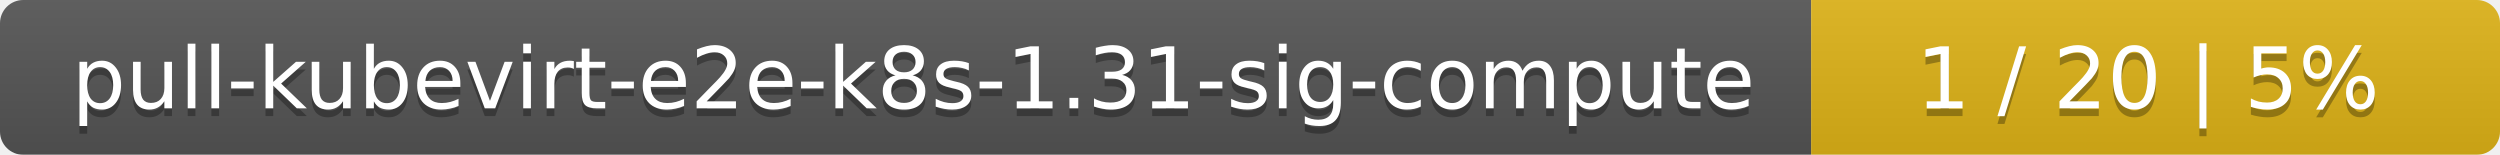
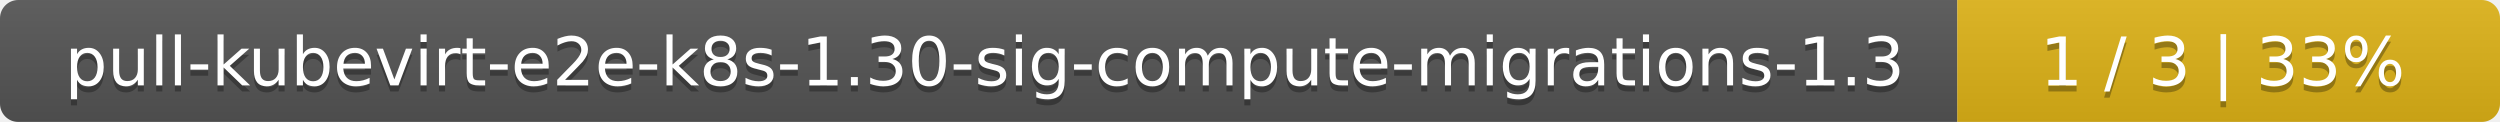
- <svg xmlns="http://www.w3.org/2000/svg" width="323" height="20">
+ <svg xmlns="http://www.w3.org/2000/svg" width="410" height="20">
  <linearGradient id="smooth" x2="0" y2="100%">
    <stop offset="0" stop-color="#bbb" stop-opacity=".1" />
    <stop offset="1" stop-opacity=".1" />
  </linearGradient>
  <mask id="round">
-     <rect width="323" height="20" rx="3" fill="#fff" />
+     <rect width="410" height="20" rx="3" fill="#fff" />
  </mask>
  <g mask="url(#round)">
-     <rect width="234" height="20" fill="#555" />
-     <rect x="234" width="89" height="20" fill="#dfb317" />
-     <rect width="323" height="20" fill="url(#smooth)" />
+     <rect width="321" height="20" fill="#555" />
+     <rect x="321" width="89" height="20" fill="#dfb317" />
+     <rect width="410" height="20" fill="url(#smooth)" />
  </g>
  <g fill="#fff" text-anchor="middle" font-family="DejaVu Sans,Verdana,Geneva,sans-serif" font-size="11">
-     <text x="118" y="15" fill="#010101" fill-opacity=".3">pull-kubevirt-e2e-k8s-1.31-sig-compute</text>
-     <text x="118" y="14">pull-kubevirt-e2e-k8s-1.31-sig-compute</text>
-     <text x="277.5" y="15" fill="#010101" fill-opacity=".3">1 / 20    |    5%</text>
-     <text x="277.5" y="14">1 / 20    |    5%</text>
+     <text x="161.5" y="15" fill="#010101" fill-opacity=".3">pull-kubevirt-e2e-k8s-1.30-sig-compute-migrations-1.3</text>
+     <text x="161.5" y="14">pull-kubevirt-e2e-k8s-1.30-sig-compute-migrations-1.3</text>
+     <text x="364.5" y="15" fill="#010101" fill-opacity=".3">1 / 3    |    33%</text>
+     <text x="364.5" y="14">1 / 3    |    33%</text>
  </g>
</svg>
